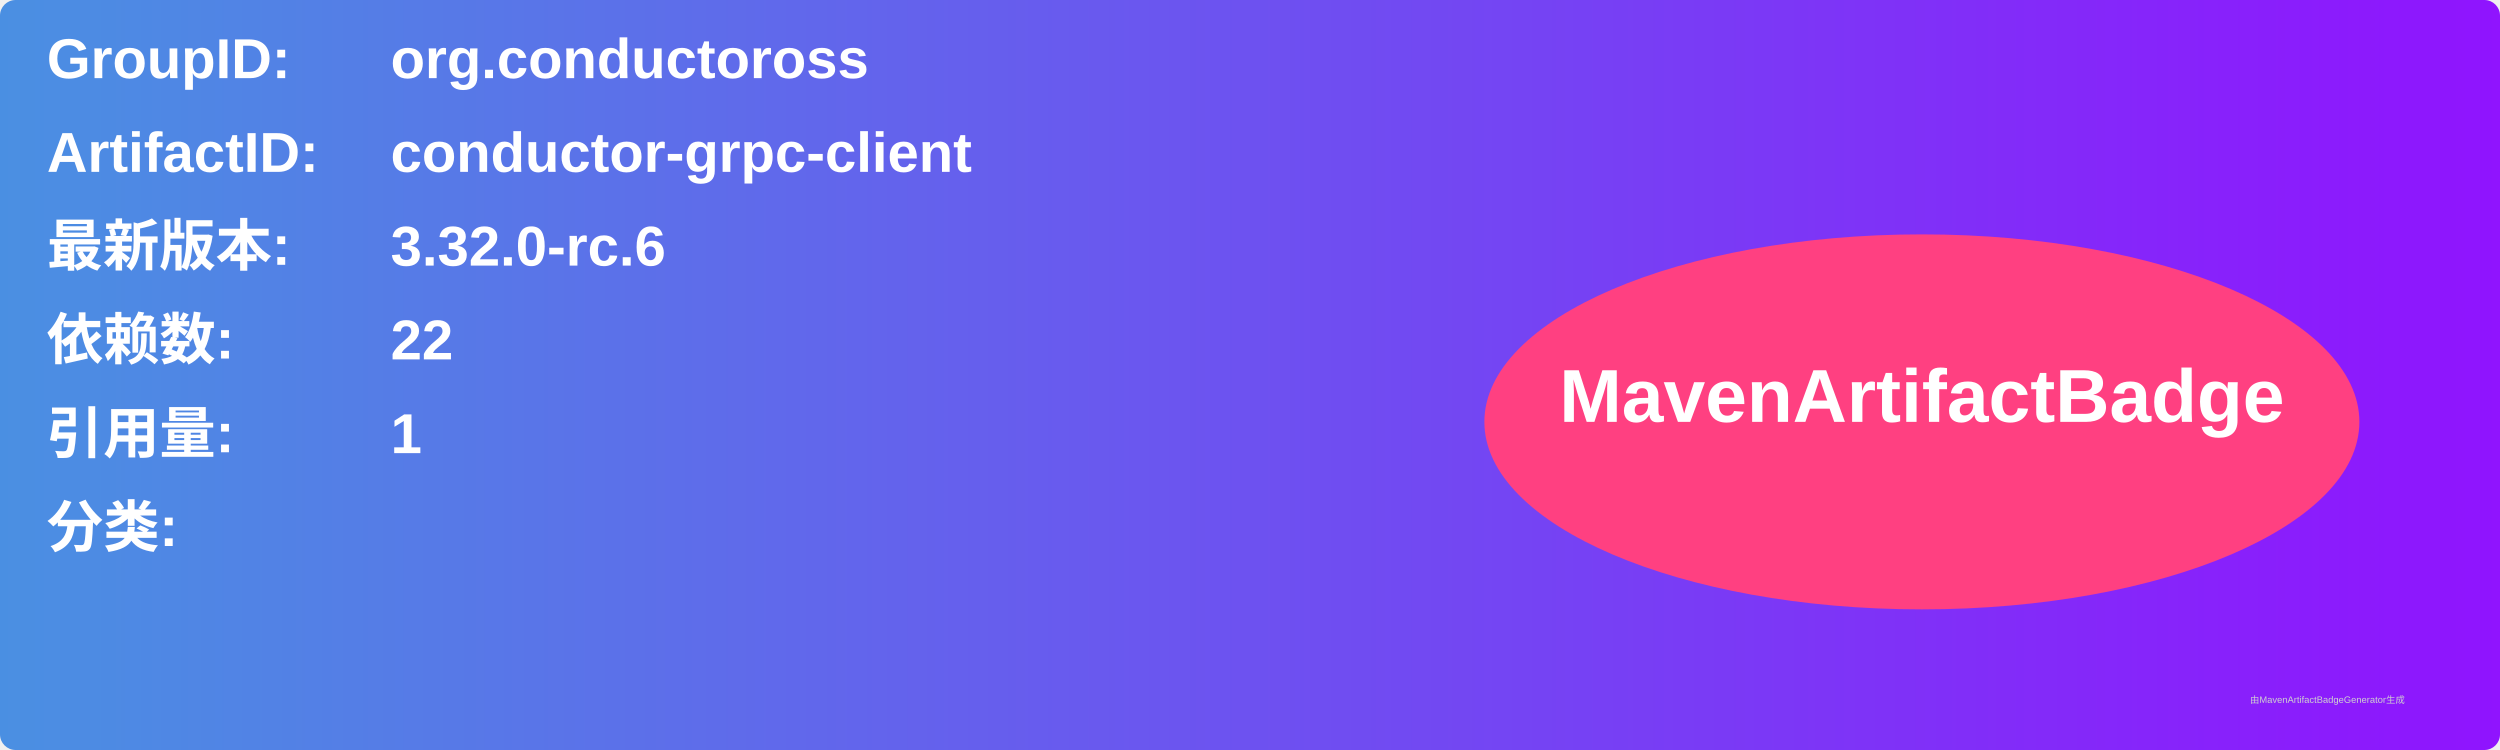
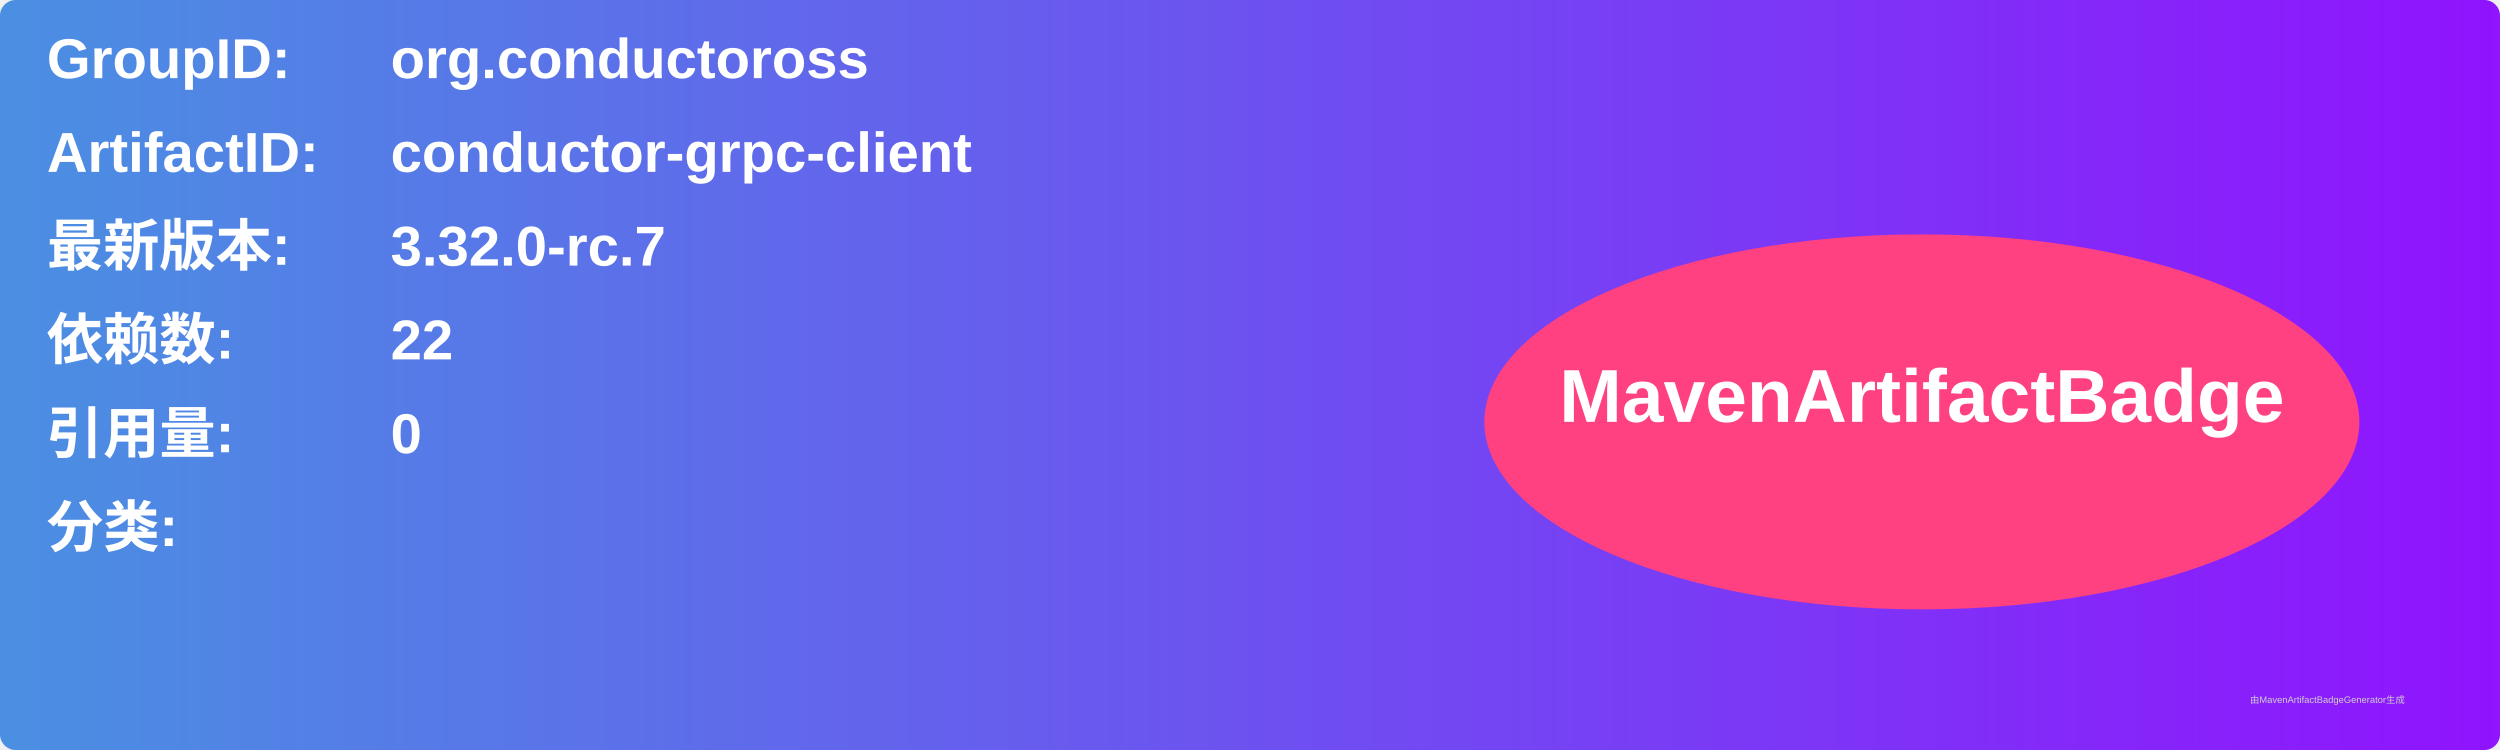
<svg xmlns="http://www.w3.org/2000/svg" width="800" height="240" viewBox="0 0 800 240">
  <linearGradient id="grad" x1="0%" y1="0%" x2="100%" y2="0%">
    <stop offset="0%" stop-color="#4a90e2" />
    <stop offset="100%" stop-color="#9013fe" />
  </linearGradient>
  <rect width="100%" height="100%" rx="5" ry="5" fill="url(#grad)" />
  <g transform="translate(15, 15)">
    <text x="0" y="10" font-family="Arial" font-size="18" fill="white" font-weight="bold" width="260">GroupID:</text>
    <text x="110" y="10" font-family="Arial" font-size="18" fill="white" font-weight="bold" width="460">org.conductoross</text>
    <text x="0" y="40" font-family="Arial" font-size="18" fill="white" font-weight="bold" width="260">ArtifactID:</text>
    <text x="110" y="40" font-family="Arial" font-size="18" fill="white" font-weight="bold" width="460">conductor-grpc-client</text>
    <text x="0" y="70" font-family="Arial" font-size="18" fill="white" font-weight="bold">最新版本:</text>
    <text x="110" y="70" font-family="Arial" font-size="18" fill="white" font-weight="bold">
-       <tspan font-weight="bold">3.32.0-rc.6</tspan>
+       <tspan font-weight="bold">3.32.0-rc.7</tspan>
    </text>
    <text x="0" y="100" font-family="Arial" font-size="18" fill="white" font-weight="bold">依赖数: </text>
    <text x="110" y="100" font-family="Arial" font-size="18" fill="white">
      <tspan font-weight="bold">22</tspan>
    </text>
    <text x="0" y="130" font-family="Arial" font-size="18" fill="white" font-weight="bold">引用量: </text>
    <text x="110" y="130" font-family="Arial" font-size="18" fill="white">
-       <tspan font-weight="bold">1</tspan>
+       <tspan font-weight="bold">0</tspan>
    </text>
    <text x="0" y="160" font-family="Arial" font-size="18" fill="white" font-weight="bold">分类:</text>
    <text x="10" y="190" font-family="Arial" font-size="10" fill="white">
      <tspan font-weight="bold" />
    </text>
    <ellipse cx="600" cy="120" rx="140" ry="60" fill="#ff4081" />
    <text x="600" y="120" text-anchor="middle" font-family="Arial" font-size="24" fill="white" font-weight="bold">MavenArtifactBadge</text>
  </g>
  <text x="720" y="225" font-family="Arial" font-size="3" fill="#d0d0d0">由MavenArtifactBadgeGenerator生成</text>
</svg>
